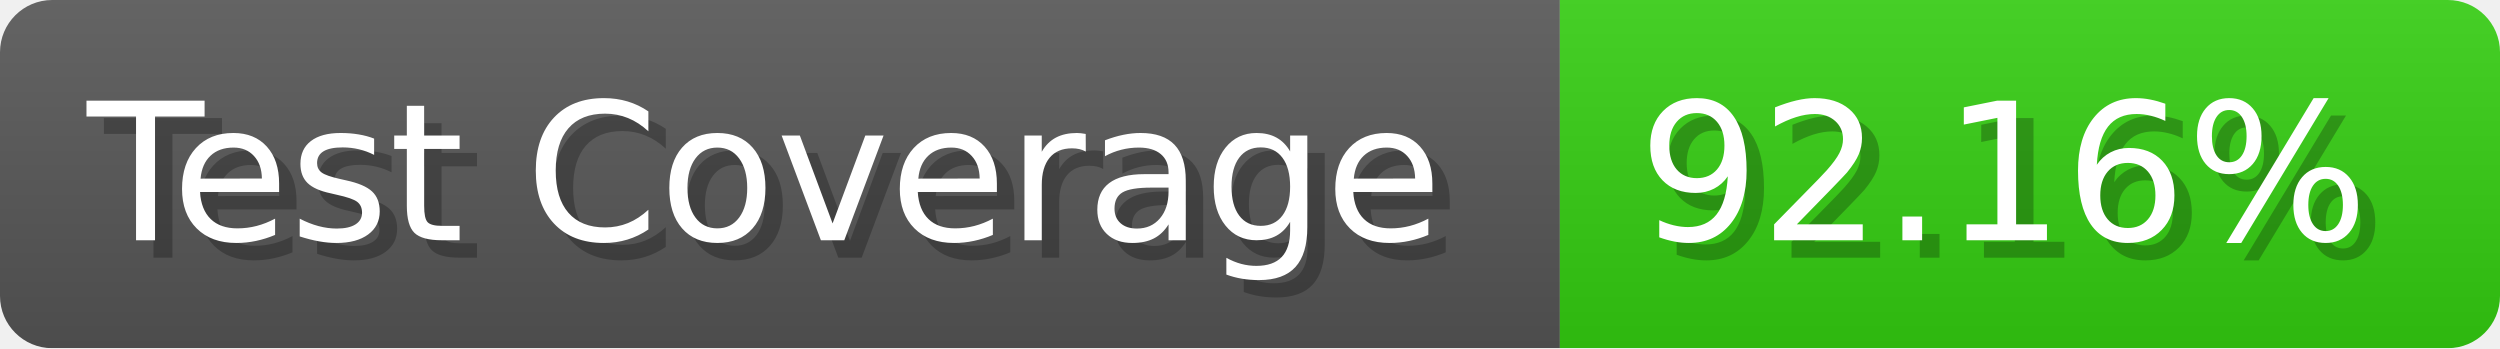
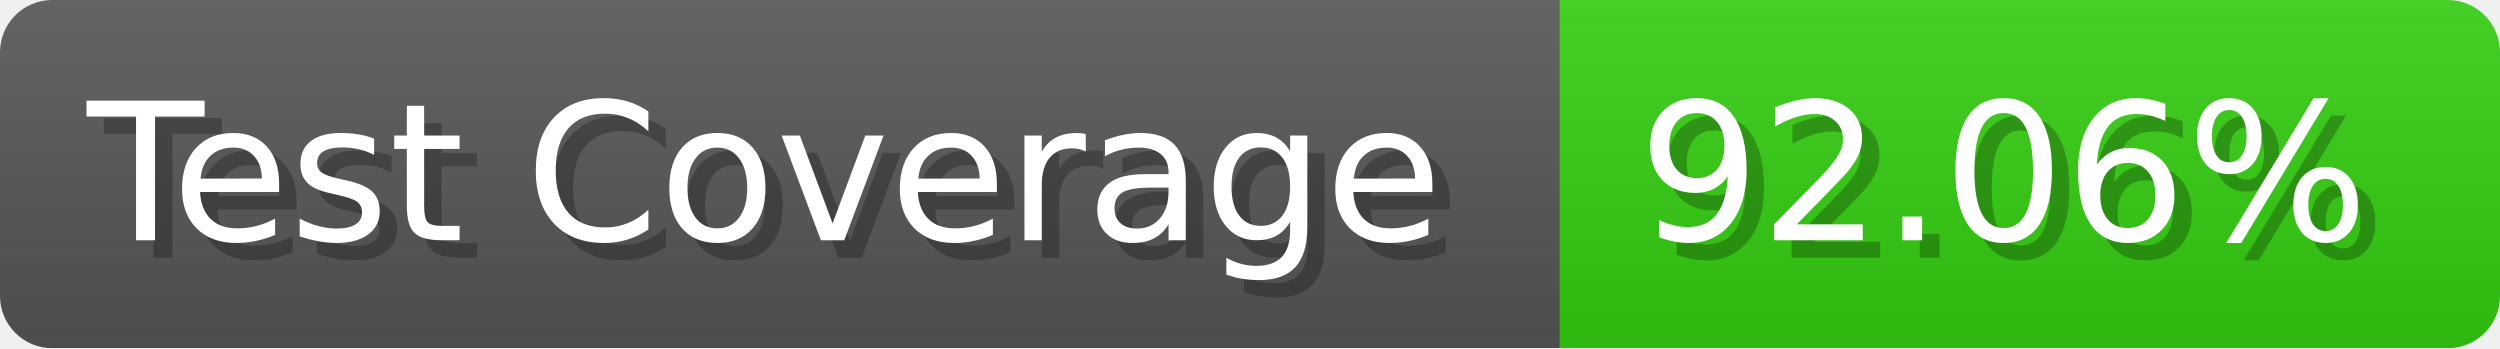
- <svg xmlns="http://www.w3.org/2000/svg" width="143.6" height="20" viewBox="0 0 1436 200" role="img" aria-label="Test Coverage: 92.16%">
+ <svg xmlns="http://www.w3.org/2000/svg" width="143.6" height="20" viewBox="0 0 1436 200" role="img" aria-label="Test Coverage: 92.06%">
  <linearGradient id="a" x2="0" y2="100%">
    <stop offset="0" stop-opacity=".1" stop-color="#EEE" />
    <stop offset="1" stop-opacity=".1" />
  </linearGradient>
  <mask id="m">
    <rect width="1436" height="200" rx="30" fill="#FFF" />
  </mask>
  <g mask="url(#m)">
    <rect width="896" height="200" fill="#555" />
    <rect width="540" height="200" fill="#3C1" x="896" />
    <rect width="1436" height="200" fill="url(#a)" />
  </g>
  <g aria-hidden="true" fill="#fff" text-anchor="start" font-family="Verdana,DejaVu Sans,sans-serif" font-size="110">
    <text x="60" y="148" textLength="796" fill="#000" opacity="0.25">Test Coverage</text>
    <text x="50" y="138" textLength="796">Test Coverage</text>
-     <text x="951" y="148" textLength="440" fill="#000" opacity="0.25">92.16%</text>
-     <text x="941" y="138" textLength="440">92.16%</text>
+     <text x="951" y="148" textLength="440" fill="#000" opacity="0.25">92.06%</text>
+     <text x="941" y="138" textLength="440">92.06%</text>
  </g>
</svg>
